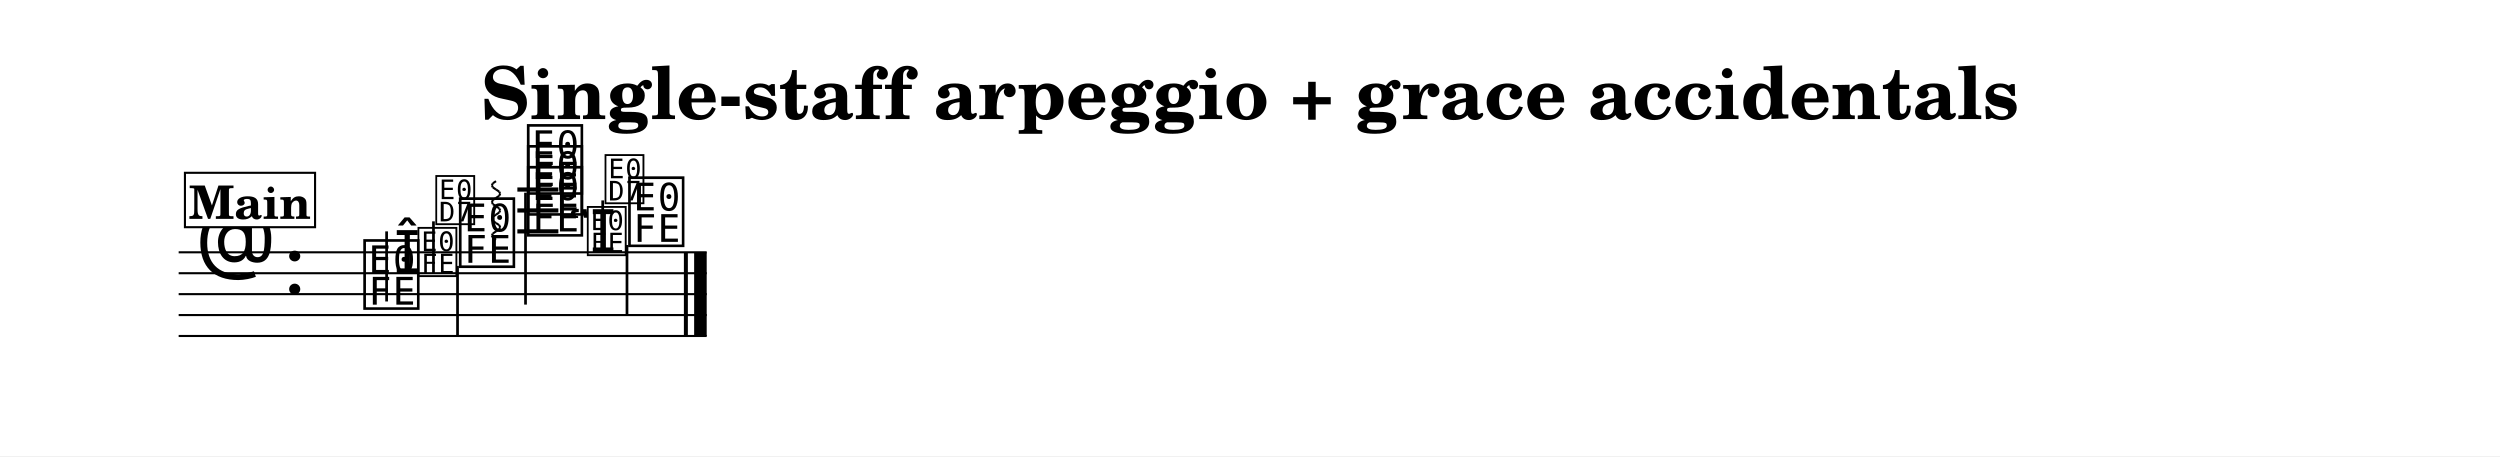
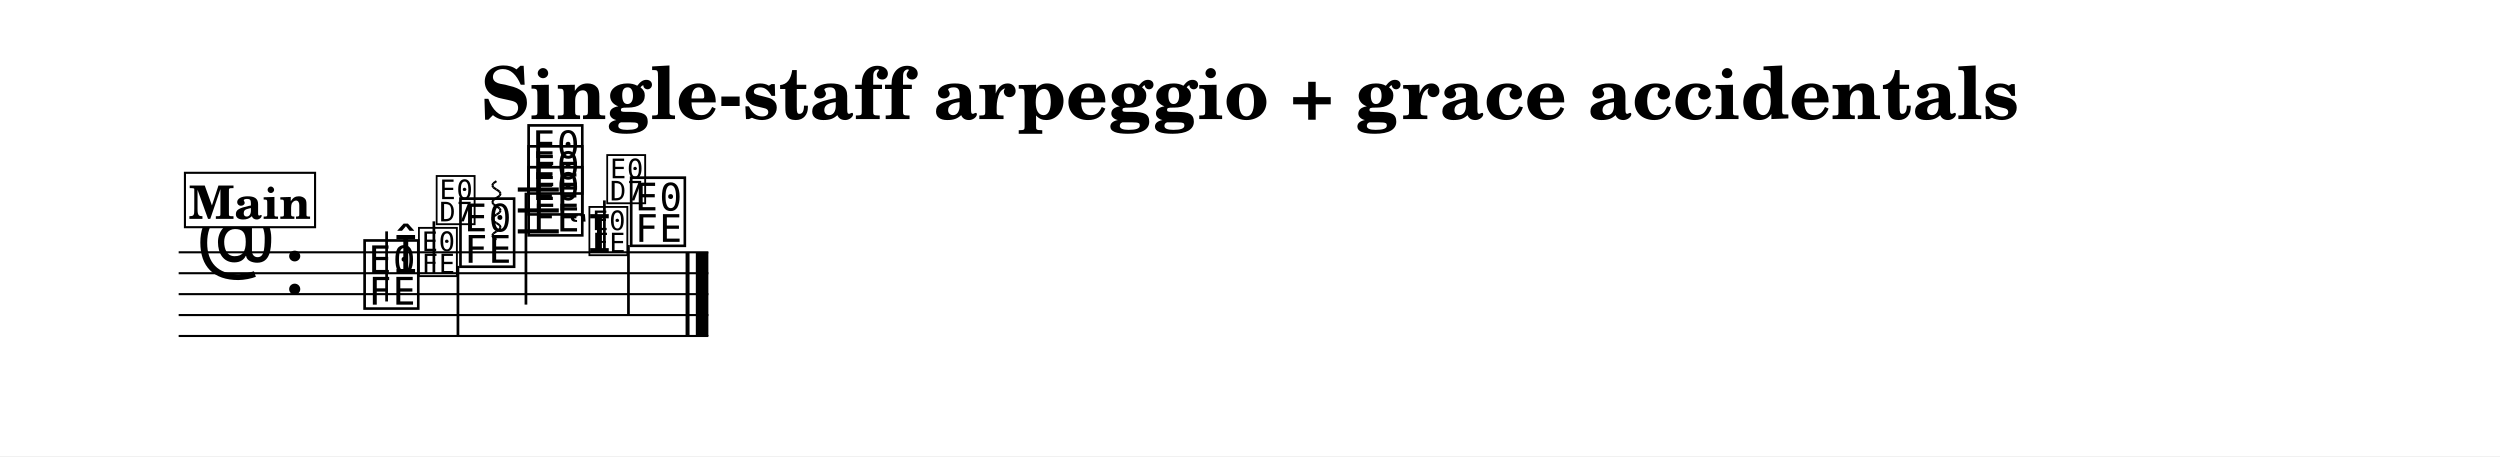
<svg xmlns="http://www.w3.org/2000/svg" width="1195.0" height="218.0" viewBox="0 0 119.50 21.80" font-family="TeX Gyre Schola, serif">
  <style>
  @font-face { font-family: 'Emmentaler'; src: local('Emmentaler'); }
+   @font-face { font-family: 'Emmentaler-13'; src: local('Emmentaler-13'); }
  @font-face { font-family: 'Emmentaler-14'; src: local('Emmentaler-14'); }
  .music { font-family: 'Emmentaler', serif; }
</style>
  <rect x="0" y="0" width="119.50" height="21.80" fill="#FFFFFF" />
  <text x="59.75" y="5.69" font-size="3.49" font-weight="bold" text-anchor="middle" data-pos="555">Single-staff arpeggio + grace accidentals</text>
  <g transform="translate(8.54,0.00) scale(1,1)">
-     <line x1="0.00" y1="12.06" x2="25.24" y2="12.06" stroke="#000000" stroke-width="0.100" />
-     <line x1="0.00" y1="13.06" x2="25.24" y2="13.06" stroke="#000000" stroke-width="0.100" />
-     <line x1="0.00" y1="14.06" x2="25.24" y2="14.06" stroke="#000000" stroke-width="0.100" />
-     <line x1="0.00" y1="15.06" x2="25.24" y2="15.06" stroke="#000000" stroke-width="0.100" />
-     <line x1="0.00" y1="16.06" x2="25.24" y2="16.06" stroke="#000000" stroke-width="0.100" />
+     <line x1="0.00" y1="12.06" x2="25.32" y2="12.06" stroke="#000000" stroke-width="0.100" />
+     <line x1="0.00" y1="13.06" x2="25.32" y2="13.06" stroke="#000000" stroke-width="0.100" />
+     <line x1="0.00" y1="14.06" x2="25.32" y2="14.06" stroke="#000000" stroke-width="0.100" />
+     <line x1="0.00" y1="15.06" x2="25.32" y2="15.06" stroke="#000000" stroke-width="0.100" />
+     <line x1="0.00" y1="16.06" x2="25.32" y2="16.06" stroke="#000000" stroke-width="0.100" />
    <text class="music" x="0.80" y="13.06" font-size="4.00" data-pos="631"></text>
    <text class="music" x="5.00" y="14.06" font-size="4.00" data-pos="599"></text>
-     <line x1="16.19" y1="11.06" x2="18.15" y2="11.06" stroke="#000000" stroke-width="0.200" />
-     <line x1="16.19" y1="10.06" x2="18.15" y2="10.06" stroke="#000000" stroke-width="0.200" />
-     <line x1="16.19" y1="9.06" x2="18.15" y2="9.06" stroke="#000000" stroke-width="0.200" />
+     <line x1="16.21" y1="11.06" x2="18.17" y2="11.06" stroke="#000000" stroke-width="0.200" />
+     <line x1="16.21" y1="10.06" x2="18.17" y2="10.06" stroke="#000000" stroke-width="0.200" />
+     <line x1="16.21" y1="9.06" x2="18.17" y2="9.06" stroke="#000000" stroke-width="0.200" />
    <text class="music" x="8.70" y="14.56" font-size="4.00" data-pos="666"></text>
    <line x1="9.94" y1="14.41" x2="9.94" y2="11.06" stroke="#000000" stroke-width="0.130" />
-     <text class="music" x="13.27" y="12.56" font-size="4.00" data-pos="685"></text>
-     <line x1="13.33" y1="12.71" x2="13.33" y2="16.06" stroke="#000000" stroke-width="0.130" />
-     <text class="music" x="16.52" y="11.06" font-size="4.00" data-pos="689"></text>
-     <text class="music" x="16.52" y="10.06" font-size="4.00" data-pos="691"></text>
-     <text class="music" x="16.52" y="9.06" font-size="4.00" data-pos="693"></text>
-     <line x1="16.58" y1="9.21" x2="16.58" y2="14.56" stroke="#000000" stroke-width="0.130" />
-     <text class="music" x="21.36" y="11.56" font-size="4.00" data-pos="722"></text>
-     <line x1="21.43" y1="11.71" x2="21.43" y2="15.06" stroke="#000000" stroke-width="0.130" />
-     <rect x="24.15" y="12.06" width="0.19" height="4.00" data-pos="725" />
-     <rect x="24.64" y="12.06" width="0.60" height="4.00" data-pos="725" />
-     <line x1="15.17" y1="8.66" x2="15.02" y2="8.76" stroke="#000000" stroke-width="0.100" data-pos="688" />
-     <line x1="15.02" y1="8.76" x2="14.97" y2="8.86" stroke="#000000" stroke-width="0.100" data-pos="688" />
-     <line x1="14.97" y1="8.86" x2="15.02" y2="8.96" stroke="#000000" stroke-width="0.100" data-pos="688" />
-     <line x1="15.02" y1="8.96" x2="15.17" y2="9.06" stroke="#000000" stroke-width="0.100" data-pos="688" />
-     <line x1="15.17" y1="9.06" x2="15.32" y2="9.16" stroke="#000000" stroke-width="0.100" data-pos="688" />
-     <line x1="15.32" y1="9.16" x2="15.37" y2="9.26" stroke="#000000" stroke-width="0.100" data-pos="688" />
-     <line x1="15.37" y1="9.26" x2="15.32" y2="9.36" stroke="#000000" stroke-width="0.100" data-pos="688" />
-     <line x1="15.32" y1="9.36" x2="15.17" y2="9.46" stroke="#000000" stroke-width="0.100" data-pos="688" />
-     <line x1="15.17" y1="9.46" x2="15.02" y2="9.56" stroke="#000000" stroke-width="0.100" data-pos="688" />
-     <line x1="15.02" y1="9.56" x2="14.97" y2="9.66" stroke="#000000" stroke-width="0.100" data-pos="688" />
-     <line x1="14.97" y1="9.66" x2="15.02" y2="9.76" stroke="#000000" stroke-width="0.100" data-pos="688" />
-     <line x1="15.02" y1="9.76" x2="15.17" y2="9.86" stroke="#000000" stroke-width="0.100" data-pos="688" />
-     <line x1="15.17" y1="9.86" x2="15.32" y2="9.96" stroke="#000000" stroke-width="0.100" data-pos="688" />
-     <line x1="15.32" y1="9.96" x2="15.37" y2="10.06" stroke="#000000" stroke-width="0.100" data-pos="688" />
-     <line x1="15.37" y1="10.06" x2="15.32" y2="10.16" stroke="#000000" stroke-width="0.100" data-pos="688" />
-     <line x1="15.32" y1="10.16" x2="15.17" y2="10.26" stroke="#000000" stroke-width="0.100" data-pos="688" />
-     <line x1="15.17" y1="10.26" x2="15.02" y2="10.36" stroke="#000000" stroke-width="0.100" data-pos="688" />
-     <line x1="15.02" y1="10.36" x2="14.97" y2="10.46" stroke="#000000" stroke-width="0.100" data-pos="688" />
-     <line x1="14.97" y1="10.46" x2="15.02" y2="10.56" stroke="#000000" stroke-width="0.100" data-pos="688" />
-     <line x1="15.02" y1="10.56" x2="15.17" y2="10.66" stroke="#000000" stroke-width="0.100" data-pos="688" />
-     <line x1="15.17" y1="10.66" x2="15.32" y2="10.76" stroke="#000000" stroke-width="0.100" data-pos="688" />
-     <line x1="15.32" y1="10.76" x2="15.37" y2="10.86" stroke="#000000" stroke-width="0.100" data-pos="688" />
-     <line x1="15.37" y1="10.86" x2="15.32" y2="10.96" stroke="#000000" stroke-width="0.100" data-pos="688" />
-     <line x1="15.32" y1="10.96" x2="15.17" y2="11.06" stroke="#000000" stroke-width="0.100" data-pos="688" />
-     <line x1="15.17" y1="11.06" x2="15.02" y2="11.16" stroke="#000000" stroke-width="0.100" data-pos="688" />
-     <line x1="15.02" y1="11.16" x2="14.97" y2="11.26" stroke="#000000" stroke-width="0.100" data-pos="688" />
-     <line x1="14.97" y1="11.26" x2="15.02" y2="11.36" stroke="#000000" stroke-width="0.100" data-pos="688" />
-     <line x1="15.02" y1="11.36" x2="15.17" y2="11.46" stroke="#000000" stroke-width="0.100" data-pos="688" />
-     <text class="music" x="10.30" y="13.06" font-size="2.83" data-pos="669"></text>
-     <text class="music" font-family="Emmentaler-14, Emmentaler, serif" x="11.33" y="13.06" font-size="2.83" data-pos="669"></text>
-     <line x1="12.18" y1="13.06" x2="12.18" y2="10.58" stroke="#000000" stroke-width="0.130" data-pos="669" />
-     <text class="music" font-family="Emmentaler-14, Emmentaler, serif" x="12.18" y="10.58" font-size="2.83" data-pos="669"></text>
-     <text class="music" x="18.61" y="12.06" font-size="2.83" data-pos="706"></text>
-     <text class="music" font-family="Emmentaler-14, Emmentaler, serif" x="19.42" y="12.06" font-size="2.83" data-pos="706"></text>
-     <line x1="20.27" y1="12.06" x2="20.27" y2="9.58" stroke="#000000" stroke-width="0.130" data-pos="706" />
-     <text class="music" font-family="Emmentaler-14, Emmentaler, serif" x="20.27" y="9.58" font-size="2.83" data-pos="706"></text>
+     <text class="music" x="13.28" y="12.56" font-size="4.00" data-pos="685"></text>
+     <line x1="13.35" y1="12.71" x2="13.35" y2="16.06" stroke="#000000" stroke-width="0.130" />
+     <text class="music" x="16.54" y="11.06" font-size="4.00" data-pos="689"></text>
+     <text class="music" x="16.54" y="10.06" font-size="4.00" data-pos="691"></text>
+     <text class="music" x="16.54" y="9.06" font-size="4.00" data-pos="693"></text>
+     <line x1="16.60" y1="9.21" x2="16.60" y2="14.56" stroke="#000000" stroke-width="0.130" />
+     <text class="music" x="21.44" y="11.56" font-size="4.00" data-pos="722"></text>
+     <line x1="21.50" y1="11.71" x2="21.50" y2="15.06" stroke="#000000" stroke-width="0.130" />
+     <rect x="24.23" y="12.06" width="0.19" height="4.00" data-pos="725" />
+     <rect x="24.72" y="12.06" width="0.60" height="4.00" data-pos="725" />
+     <line x1="15.19" y1="8.66" x2="15.04" y2="8.76" stroke="#000000" stroke-width="0.100" data-pos="688" />
+     <line x1="15.04" y1="8.76" x2="14.99" y2="8.86" stroke="#000000" stroke-width="0.100" data-pos="688" />
+     <line x1="14.99" y1="8.86" x2="15.04" y2="8.96" stroke="#000000" stroke-width="0.100" data-pos="688" />
+     <line x1="15.04" y1="8.96" x2="15.19" y2="9.06" stroke="#000000" stroke-width="0.100" data-pos="688" />
+     <line x1="15.19" y1="9.06" x2="15.34" y2="9.16" stroke="#000000" stroke-width="0.100" data-pos="688" />
+     <line x1="15.34" y1="9.16" x2="15.39" y2="9.26" stroke="#000000" stroke-width="0.100" data-pos="688" />
+     <line x1="15.39" y1="9.26" x2="15.34" y2="9.36" stroke="#000000" stroke-width="0.100" data-pos="688" />
+     <line x1="15.34" y1="9.36" x2="15.19" y2="9.46" stroke="#000000" stroke-width="0.100" data-pos="688" />
+     <line x1="15.19" y1="9.46" x2="15.04" y2="9.56" stroke="#000000" stroke-width="0.100" data-pos="688" />
+     <line x1="15.04" y1="9.56" x2="14.99" y2="9.66" stroke="#000000" stroke-width="0.100" data-pos="688" />
+     <line x1="14.99" y1="9.66" x2="15.04" y2="9.76" stroke="#000000" stroke-width="0.100" data-pos="688" />
+     <line x1="15.04" y1="9.76" x2="15.19" y2="9.86" stroke="#000000" stroke-width="0.100" data-pos="688" />
+     <line x1="15.19" y1="9.86" x2="15.34" y2="9.96" stroke="#000000" stroke-width="0.100" data-pos="688" />
+     <line x1="15.34" y1="9.96" x2="15.39" y2="10.06" stroke="#000000" stroke-width="0.100" data-pos="688" />
+     <line x1="15.39" y1="10.06" x2="15.34" y2="10.16" stroke="#000000" stroke-width="0.100" data-pos="688" />
+     <line x1="15.34" y1="10.16" x2="15.19" y2="10.26" stroke="#000000" stroke-width="0.100" data-pos="688" />
+     <line x1="15.19" y1="10.26" x2="15.04" y2="10.36" stroke="#000000" stroke-width="0.100" data-pos="688" />
+     <line x1="15.04" y1="10.36" x2="14.99" y2="10.46" stroke="#000000" stroke-width="0.100" data-pos="688" />
+     <line x1="14.99" y1="10.46" x2="15.04" y2="10.56" stroke="#000000" stroke-width="0.100" data-pos="688" />
+     <line x1="15.04" y1="10.56" x2="15.19" y2="10.66" stroke="#000000" stroke-width="0.100" data-pos="688" />
+     <line x1="15.19" y1="10.66" x2="15.34" y2="10.76" stroke="#000000" stroke-width="0.100" data-pos="688" />
+     <line x1="15.34" y1="10.76" x2="15.39" y2="10.86" stroke="#000000" stroke-width="0.100" data-pos="688" />
+     <line x1="15.39" y1="10.86" x2="15.34" y2="10.96" stroke="#000000" stroke-width="0.100" data-pos="688" />
+     <line x1="15.34" y1="10.96" x2="15.19" y2="11.06" stroke="#000000" stroke-width="0.100" data-pos="688" />
+     <line x1="15.19" y1="11.06" x2="15.04" y2="11.16" stroke="#000000" stroke-width="0.100" data-pos="688" />
+     <line x1="15.04" y1="11.16" x2="14.99" y2="11.26" stroke="#000000" stroke-width="0.100" data-pos="688" />
+     <line x1="14.99" y1="11.26" x2="15.04" y2="11.36" stroke="#000000" stroke-width="0.100" data-pos="688" />
+     <line x1="15.04" y1="11.36" x2="15.19" y2="11.46" stroke="#000000" stroke-width="0.100" data-pos="688" />
+     <text class="music" font-family="Emmentaler-13, Emmentaler, serif" x="10.30" y="13.06" font-size="2.52" data-pos="669"></text>
+     <text class="music" font-family="Emmentaler-14, Emmentaler, serif" x="11.35" y="13.06" font-size="2.83" data-pos="669"></text>
+     <line x1="12.20" y1="13.06" x2="12.20" y2="10.58" stroke="#000000" stroke-width="0.130" data-pos="669" />
+     <text class="music" font-family="Emmentaler-14, Emmentaler, serif" x="12.20" y="10.58" font-size="2.83" data-pos="669"></text>
+     <text class="music" font-family="Emmentaler-13, Emmentaler, serif" x="18.62" y="12.06" font-size="2.52" data-pos="706"></text>
+     <text class="music" font-family="Emmentaler-14, Emmentaler, serif" x="19.50" y="12.06" font-size="2.83" data-pos="706"></text>
+     <line x1="20.35" y1="12.06" x2="20.35" y2="9.58" stroke="#000000" stroke-width="0.130" data-pos="706" />
+     <text class="music" font-family="Emmentaler-14, Emmentaler, serif" x="20.35" y="9.58" font-size="2.83" data-pos="706"></text>
    <rect x="0.30" y="8.26" width="6.22" height="2.60" fill="#FFFFFF" stroke="#000000" stroke-width="0.100" data-pos="644" />
    <text x="3.41" y="10.46" font-size="2.20" font-weight="bold" text-anchor="middle" data-pos="644">Main</text>
  </g>
</svg>
